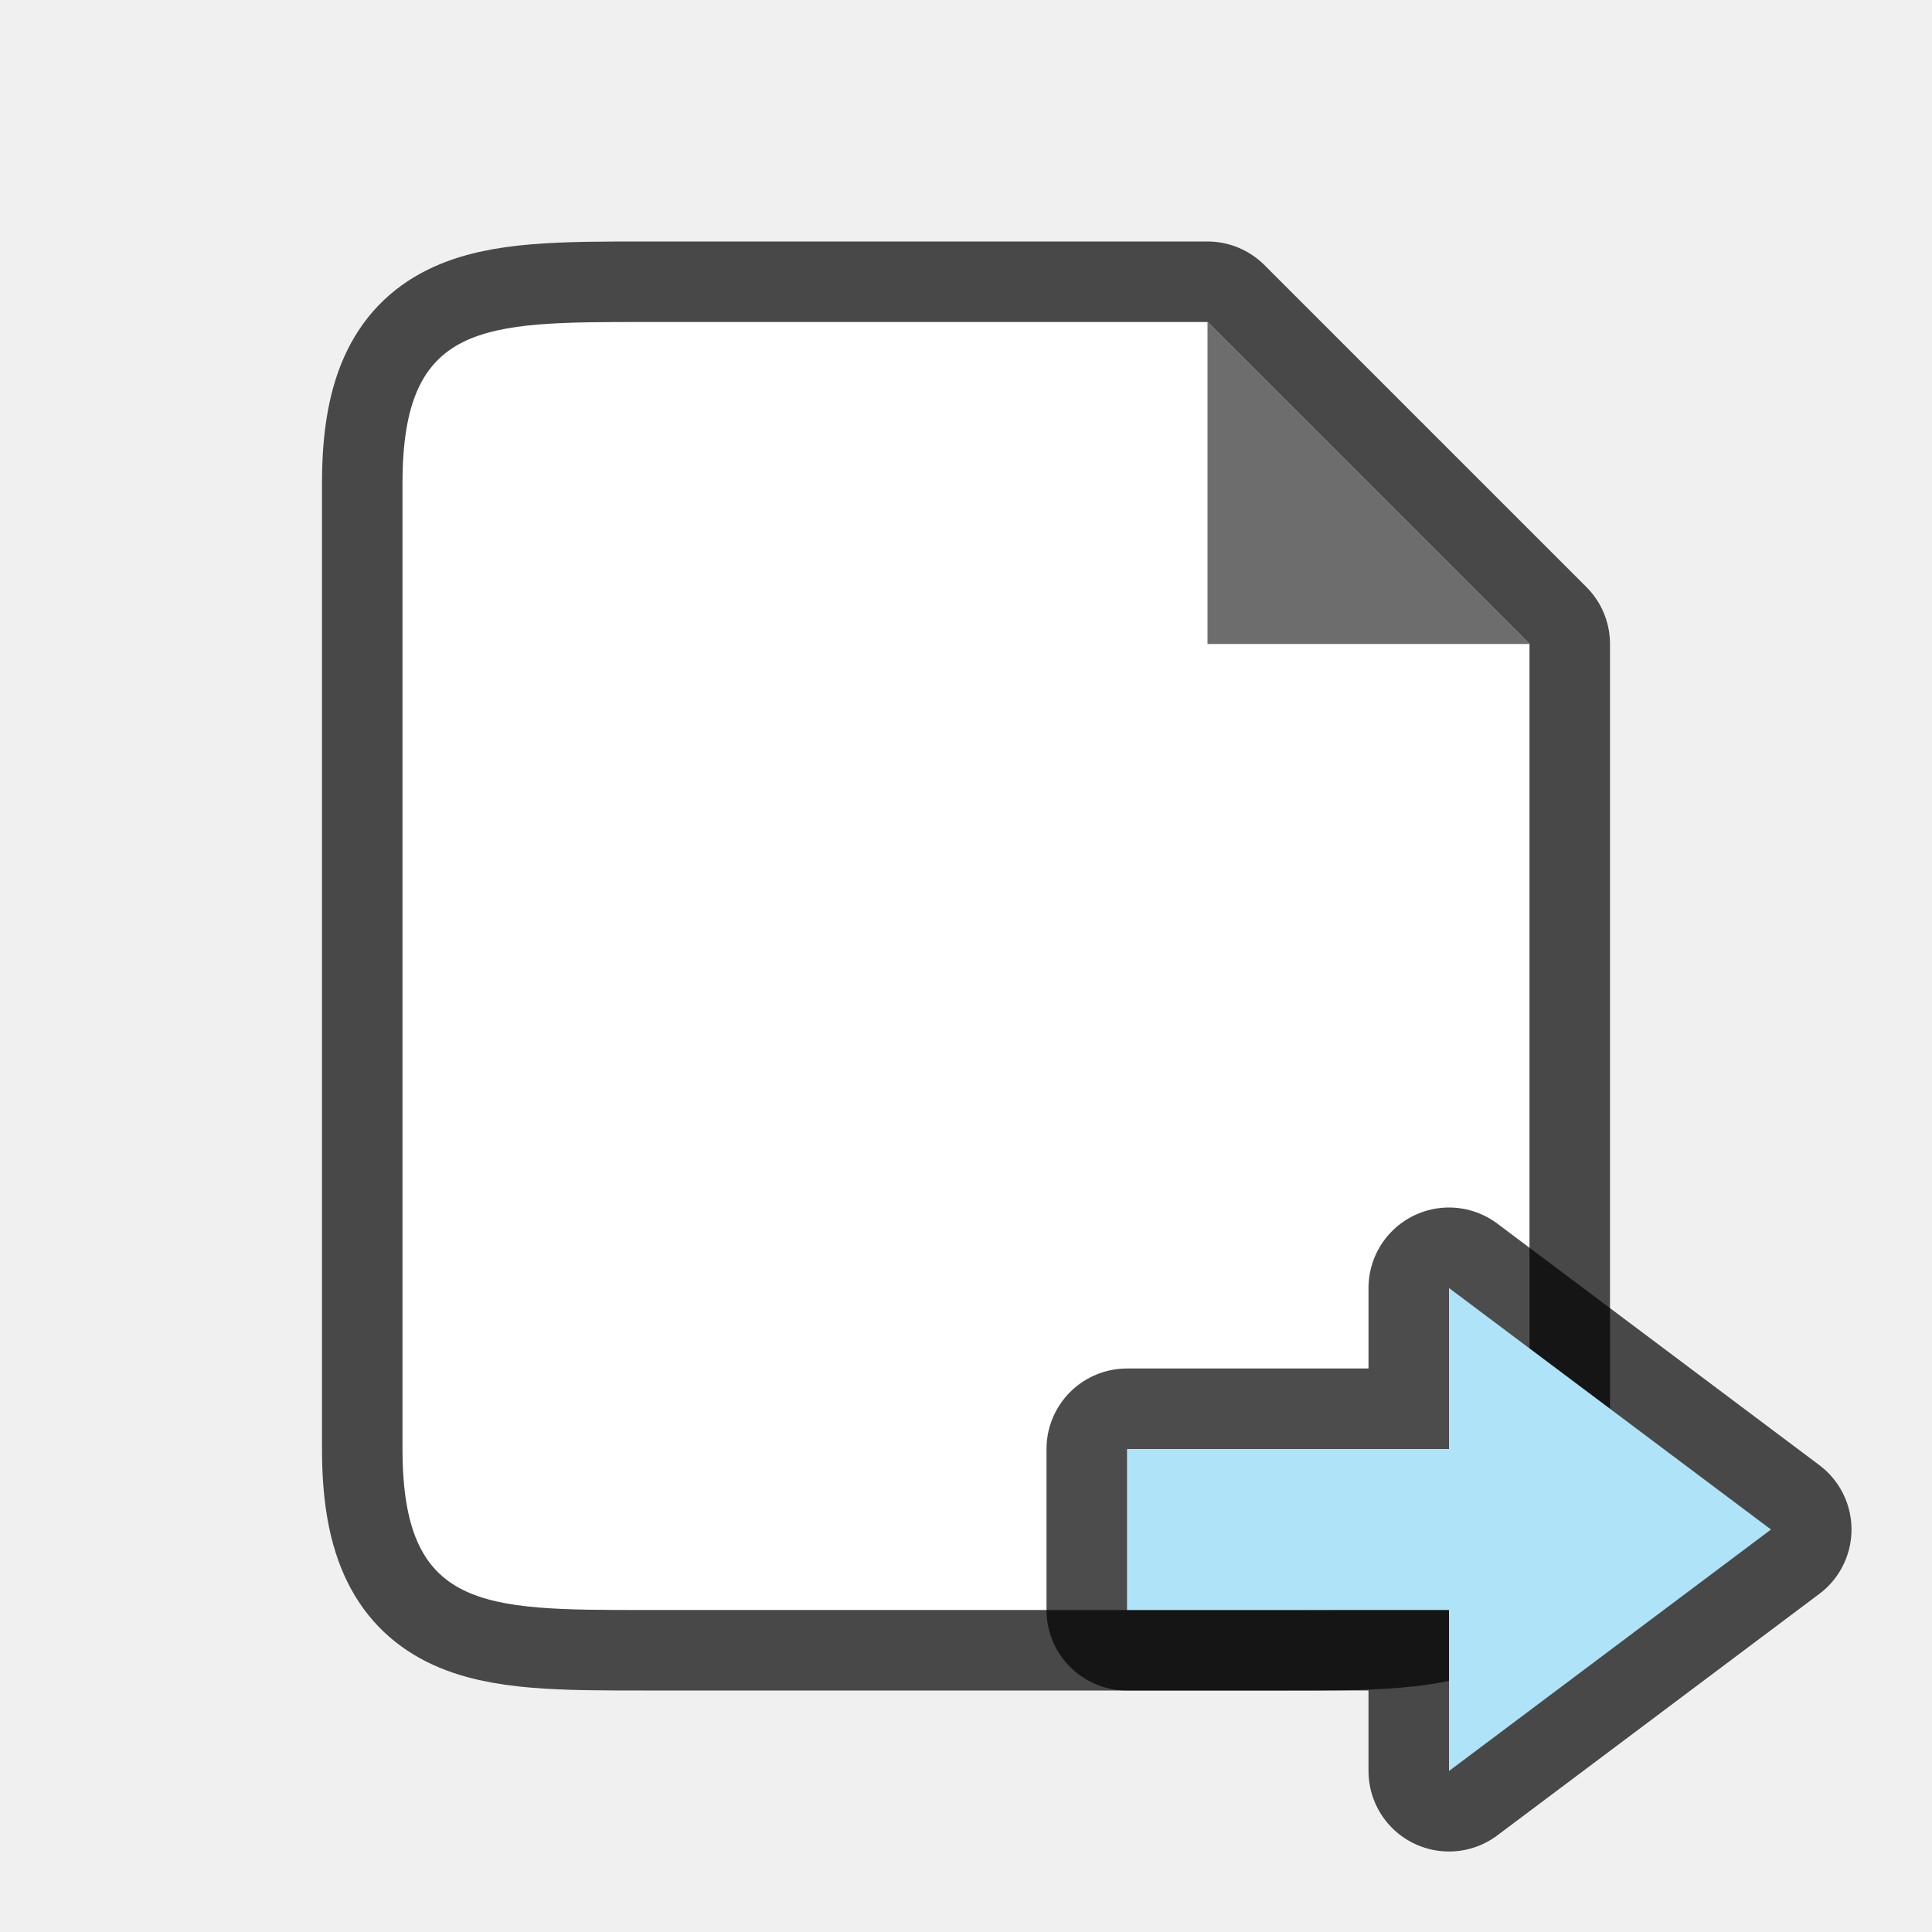
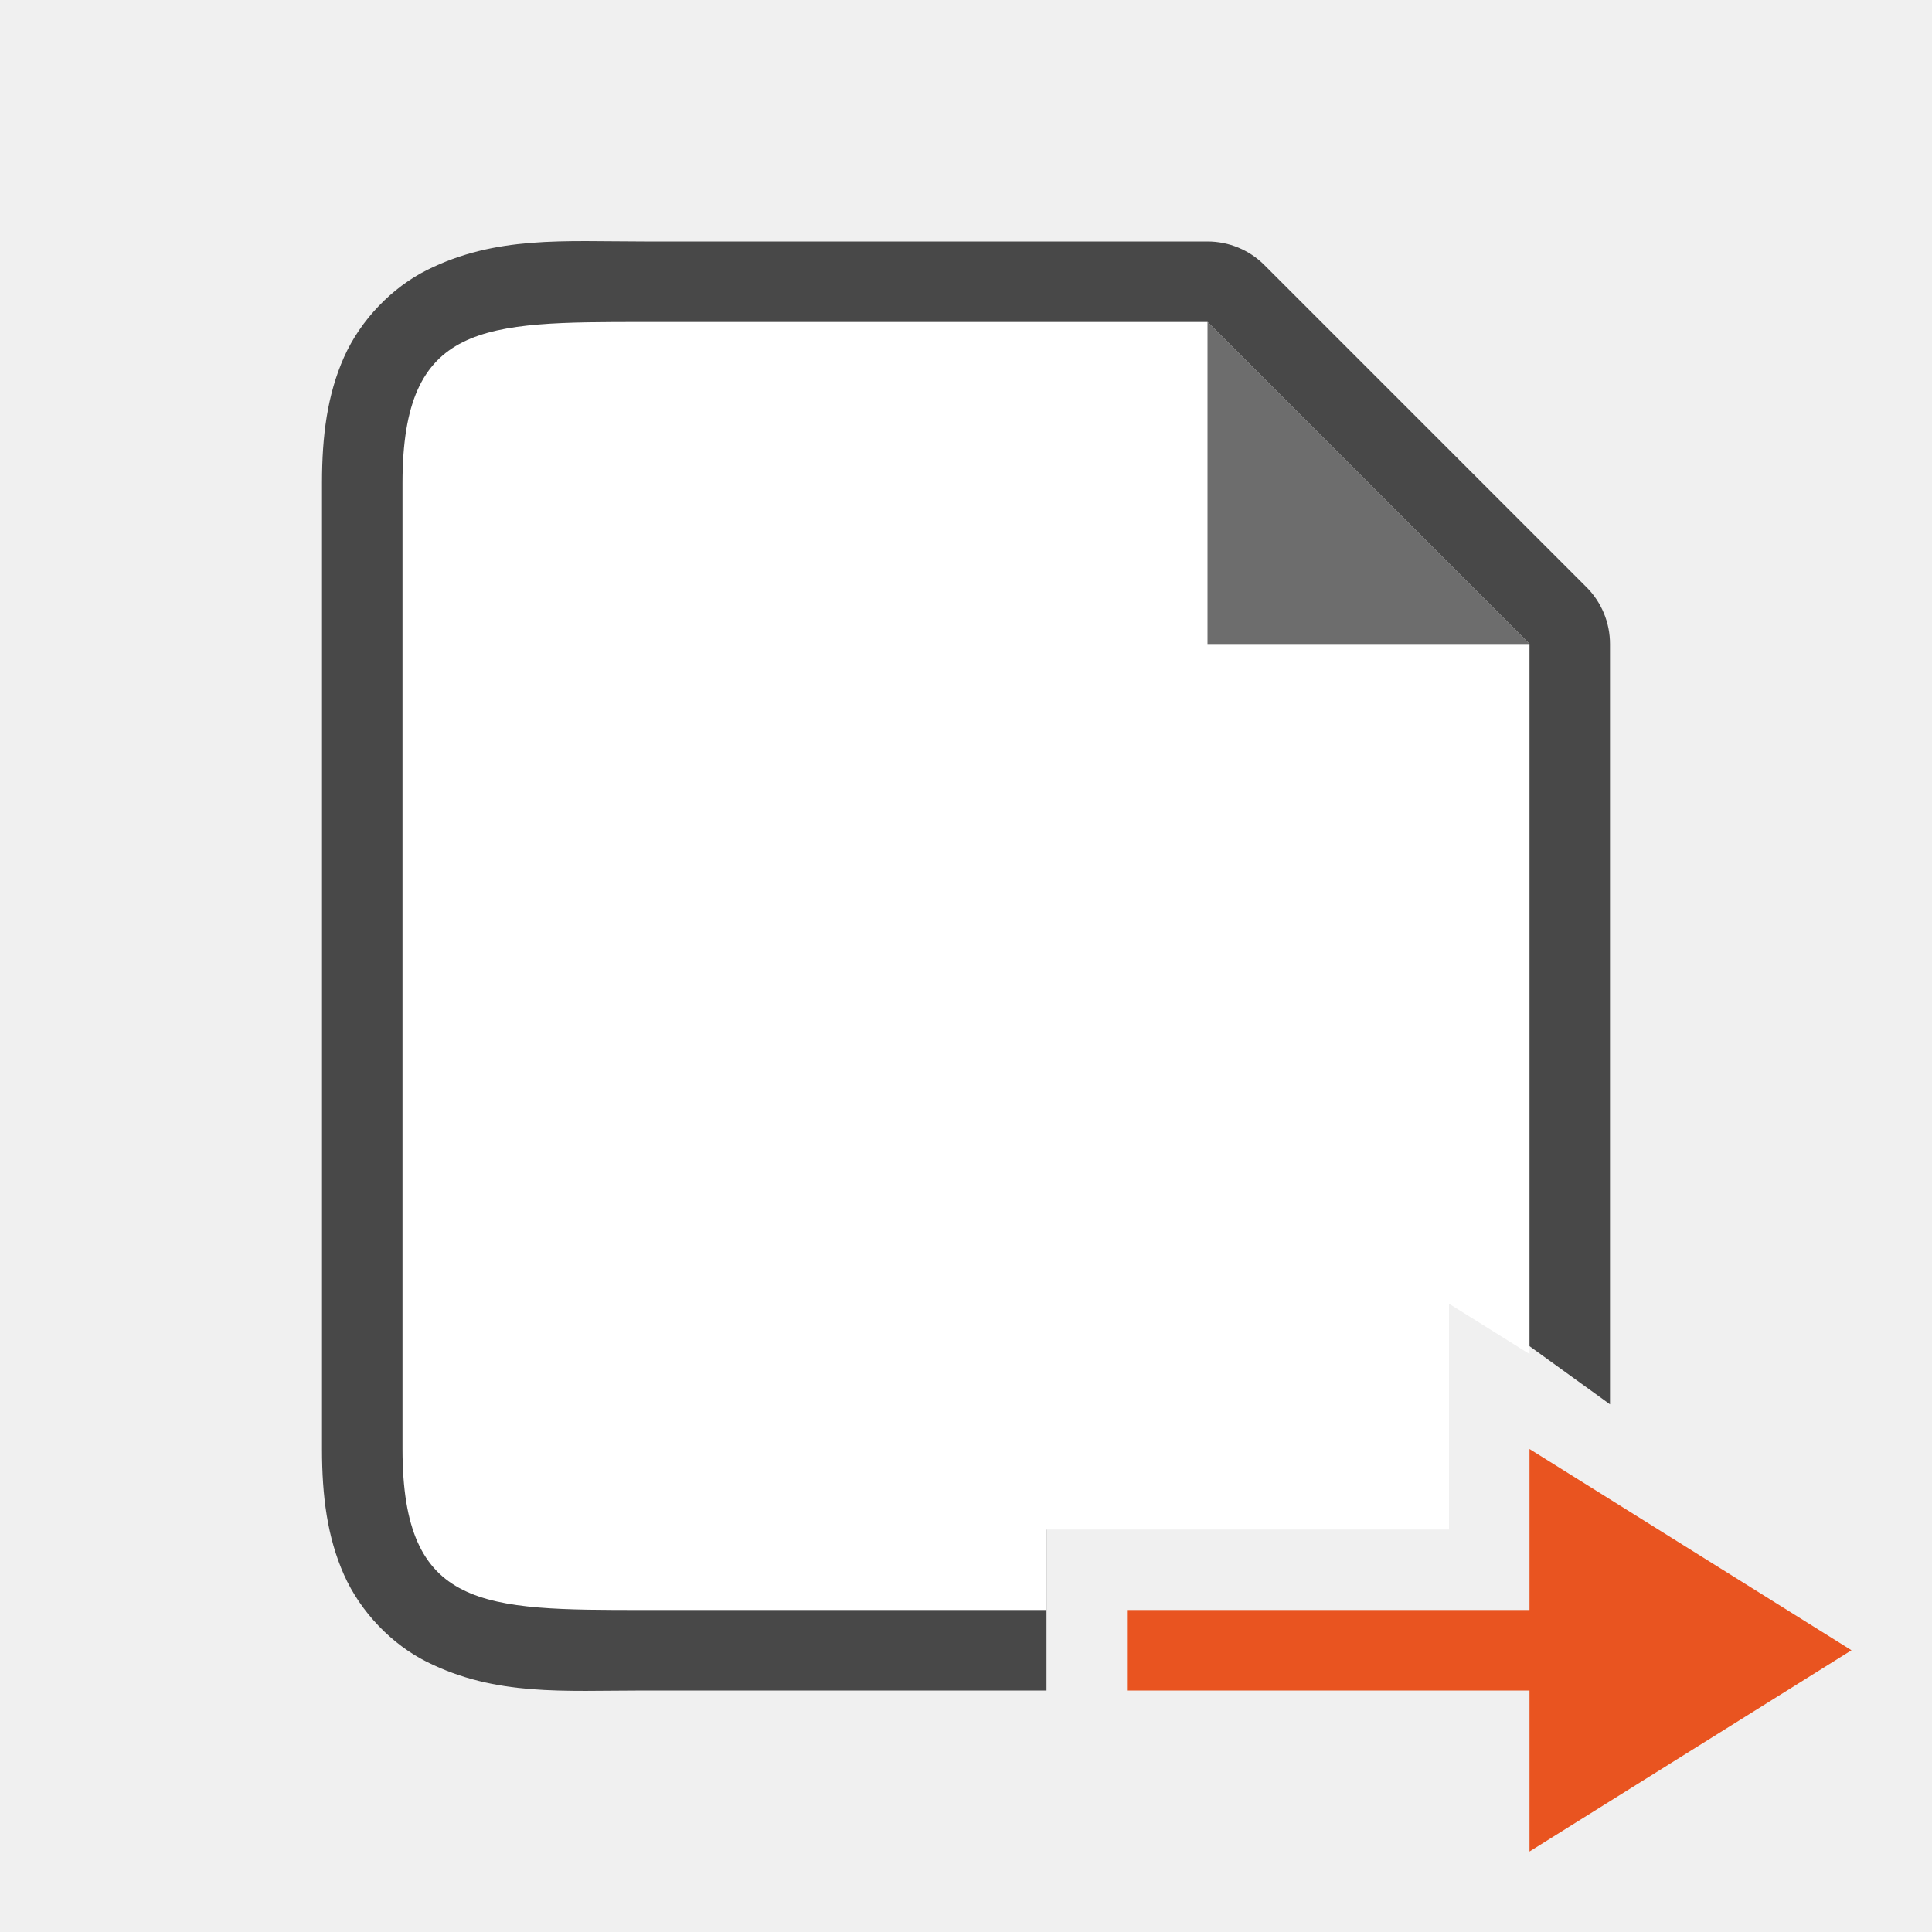
<svg xmlns="http://www.w3.org/2000/svg" viewBox="0 0 24 24" version="1.1" id="svg6">
  <defs id="defs10" />
-   <path style="opacity:0.7;fill:#000000;stroke:#000000;stroke-width:2;stroke-linejoin:round;stroke-miterlimit:4;stroke-dasharray:none" id="path829" d="M 8,20 C 6,20 5,20 5,18 V 6 c 0,-2 1,-2 3,-2 h 7 l 1,1 2,2 1,1 V 9.406 18 c 0,2 -1,2 -3,2 z" />
-   <path d="M 8,20 C 6,20 5,20 5,18 V 6 c 0,-2 1,-2 3,-2 h 7 l 1,1 2,2 1,1 V 9.406 18 c 0,2 -1,2 -3,2 z" id="path2" style="fill:#ffffff" />
+   <path id="path849" style="color:#000000;font-style:normal;font-variant:normal;font-weight:normal;font-stretch:normal;font-size:medium;line-height:normal;font-family:sans-serif;font-variant-ligatures:normal;font-variant-position:normal;font-variant-caps:normal;font-variant-numeric:normal;font-variant-alternates:normal;font-variant-east-asian:normal;font-feature-settings:normal;font-variation-settings:normal;text-indent:0;text-align:start;text-decoration:none;text-decoration-line:none;text-decoration-style:solid;text-decoration-color:#000000;letter-spacing:normal;word-spacing:normal;text-transform:none;writing-mode:lr-tb;direction:ltr;text-orientation:mixed;dominant-baseline:auto;baseline-shift:baseline;text-anchor:start;white-space:normal;shape-padding:0;shape-margin:0;inline-size:0;clip-rule:nonzero;display:inline;overflow:visible;visibility:visible;opacity:0.7;isolation:auto;mix-blend-mode:normal;color-interpolation:sRGB;color-interpolation-filters:linearRGB;solid-color:#000000;solid-opacity:1;vector-effect:none;fill:#000000;fill-opacity:1;fill-rule:nonzero;stroke:none;stroke-width:2;stroke-linecap:butt;stroke-linejoin:round;stroke-miterlimit:4;stroke-dasharray:none;stroke-dashoffset:0;stroke-opacity:1;color-rendering:auto;image-rendering:auto;shape-rendering:auto;text-rendering:auto;enable-background:accumulate;stop-color:#000000;stop-opacity:1" d="M 8,3 C 7,3 6.161,2.927 5.303,3.355 4.874,3.57 4.482,3.968 4.273,4.438 4.065,4.907 4,5.417 4,6 v 12 c 0,0.583 0.065,1.093 0.273,1.562 0.209,0.47 0.6,0.868 1.029,1.082 C 6.161,21.073 7,21 8,21 h 5 V 19 H 8 C 7,19 6.339,18.927 6.197,18.855 6.126,18.82 6.143,18.843 6.102,18.75 6.06,18.657 6,18.417 6,18 V 6 C 6,5.583 6.06,5.343 6.102,5.25 6.143,5.157 6.126,5.18 6.197,5.145 6.339,5.073 7,5 8,5 h 6.586 l 0.707,0.707 2,2 L 18,8.414 V 9.406 16 l 2,1.445 V 9.406 8 C 20,7.735 19.895,7.48 19.707,7.293 l -1,-1 -2,-2 -1,-1 C 15.52,3.105 15.265,3 15,3 Z" />
+   <path id="path2" style="fill:#ffffff" d="M 8 4 C 6 4 5 4 5 6 L 5 18 C 5 20 6 20 8 20 L 13 20 L 13 19 L 18 19 L 18 16.195 L 19 16.82 L 19 9.406 L 19 8 L 18 7 L 16 5 L 15 4 L 8 4 z " />
  <path d="M 15,8 V 4 l 4,4 z" id="path4" style="fill:#6d6d6d;fill-opacity:1" />
-   <path style="opacity:0.7;fill:#000000;fill-opacity:1;stroke:#000000;stroke-width:2;stroke-linecap:butt;stroke-linejoin:round;stroke-miterlimit:4;stroke-dasharray:none;stroke-opacity:1" d="m 22,19 -4,3 v -2 l -4,-4.2e-5 v -2 L 18,18 v -2 z" id="path836" />
-   <path id="path838" d="m 22,19 -4,3 v -2 l -4,-4.2e-5 v -2 L 18,18 v -2 z" style="fill:#aee3f8;fill-opacity:1;stroke:none;stroke-width:1px;stroke-linecap:butt;stroke-linejoin:miter;stroke-opacity:1" />
+   <path style="fill:#e95420;fill-opacity:1;stroke:none;stroke-width:1px;stroke-linecap:butt;stroke-linejoin:miter;stroke-opacity:1" d="M 23,20.5 19,23 v -2 h -5 v -1 h 5 v -2 z" id="path834" />
</svg>
